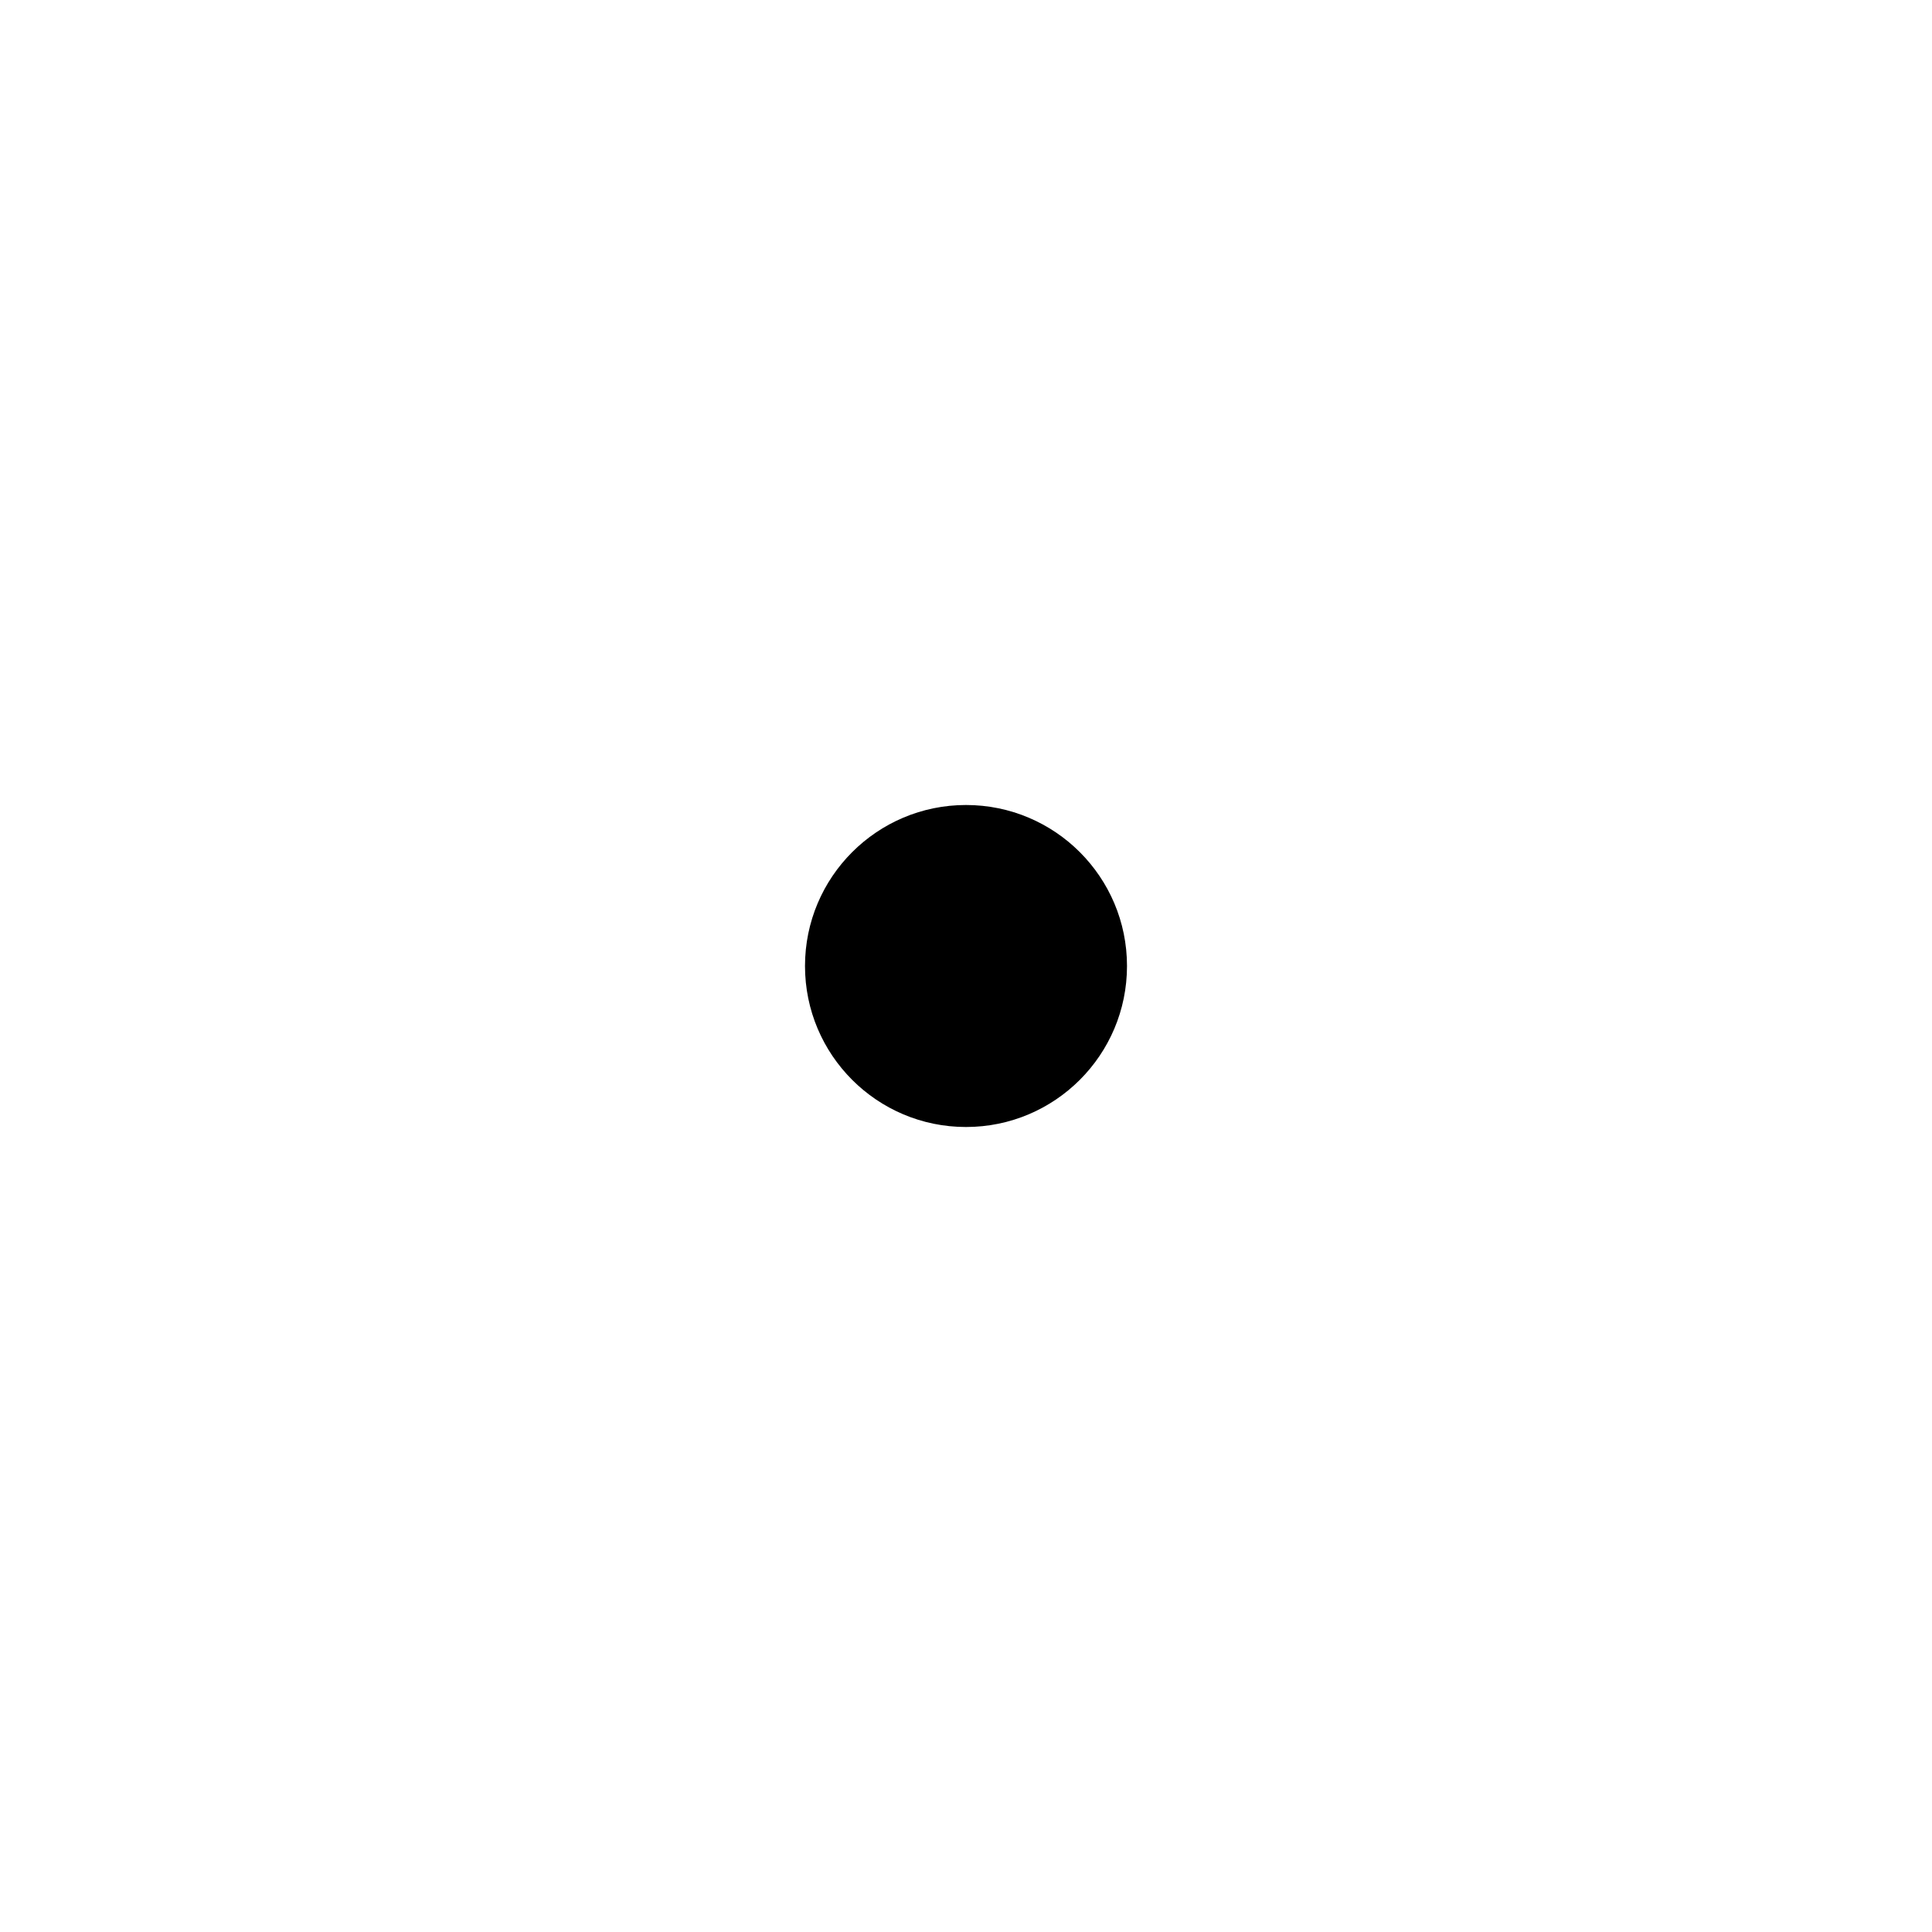
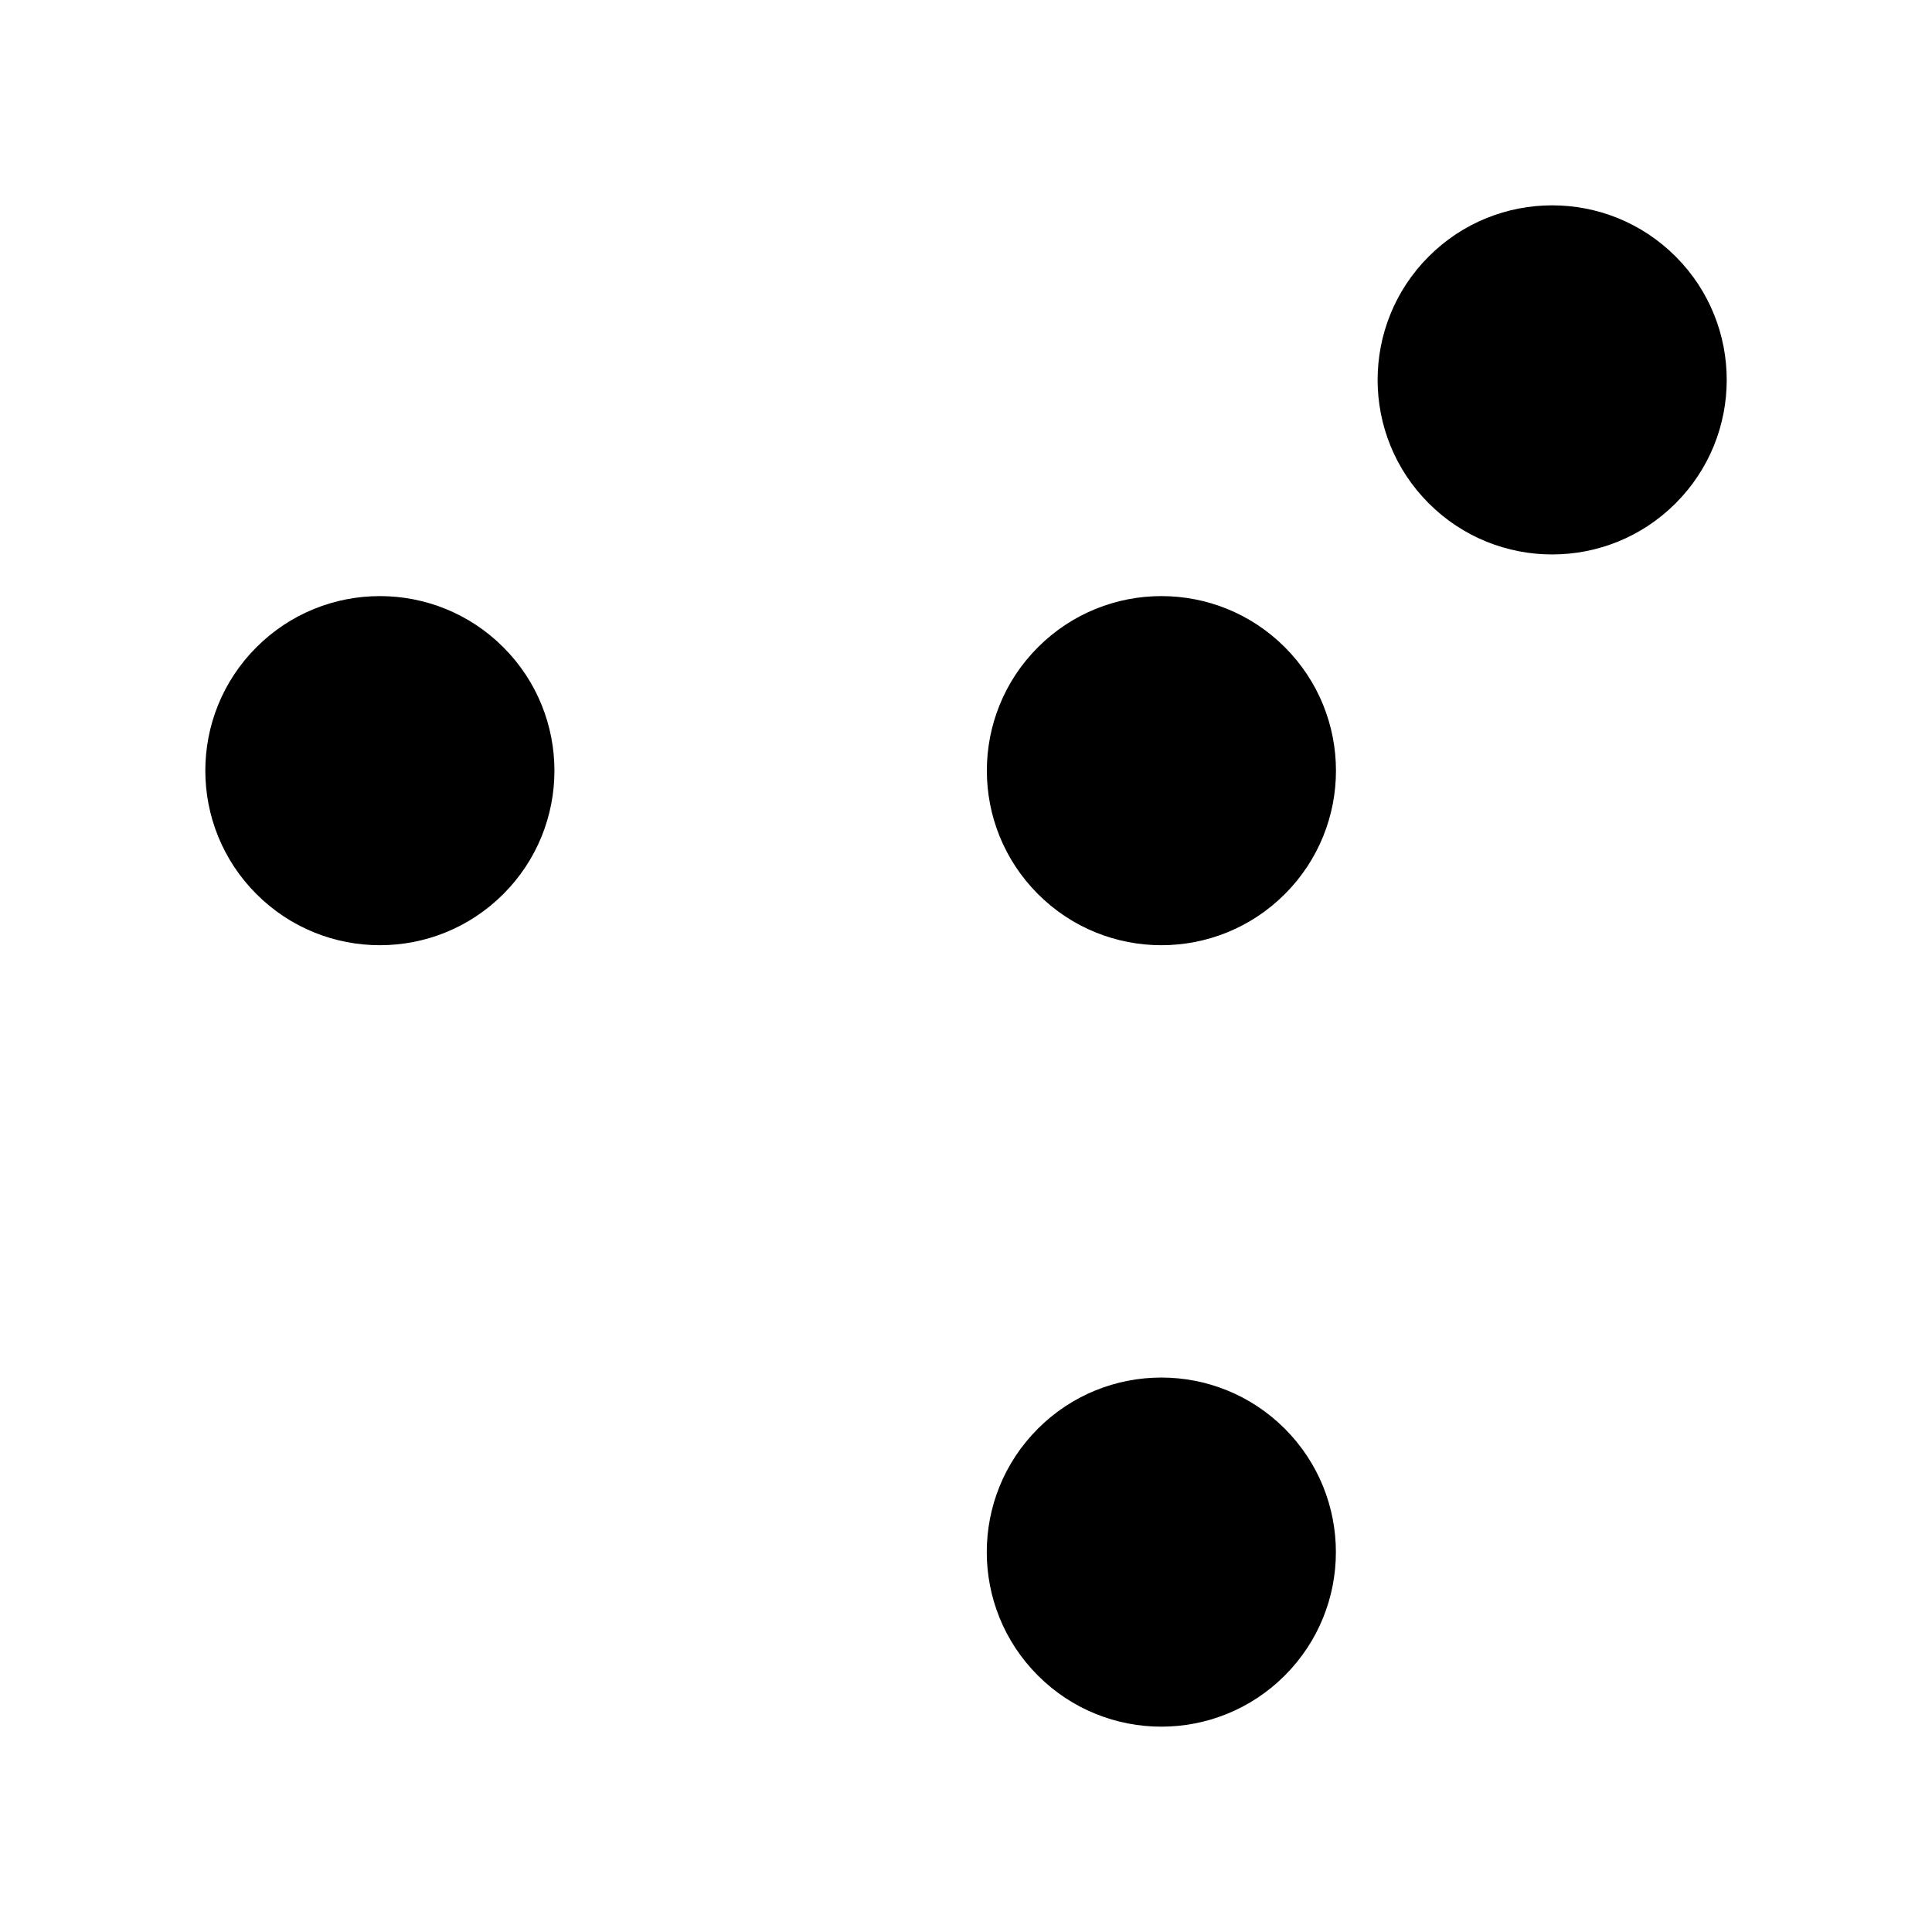
- <svg xmlns="http://www.w3.org/2000/svg" width="24" height="24" viewBox="0 0 24 24" fill="none" aria-hidden="true">
-   <circle cx="12" cy="12" r="2" fill="#000" />
+ <svg xmlns="http://www.w3.org/2000/svg" width="24" height="24" viewBox="0 0 24 24" fill="none" aria-hidden="true" version="1.1" id="svg1">
+   <defs id="defs1">
+     </defs>
+   <g id="g2" transform="matrix(1.351889,0,0,1.351889,-1.795657,-6.649685)" style="stroke-width:0.74">
+     <circle cx="16.971" cy="-2.4474357e-07" fill="#000000" id="circle1" r="1.604" style="stroke-width:0.74" transform="rotate(45)" />
+     <circle cx="22.048" cy="5.078" fill="#000000" id="circle1-3" r="1.604" style="stroke-width:0.74" transform="rotate(45)" />
+     <circle cx="11.893" cy="5.078" fill="#000000" id="circle1-3-6" r="1.604" style="stroke-width:0.74" transform="rotate(45)" />
+     <circle cx="16.971" cy="-5.078" fill="#000000" id="circle1-4" r="1.604" style="stroke-width:0.74" transform="rotate(45)" />
+   </g>
</svg>
